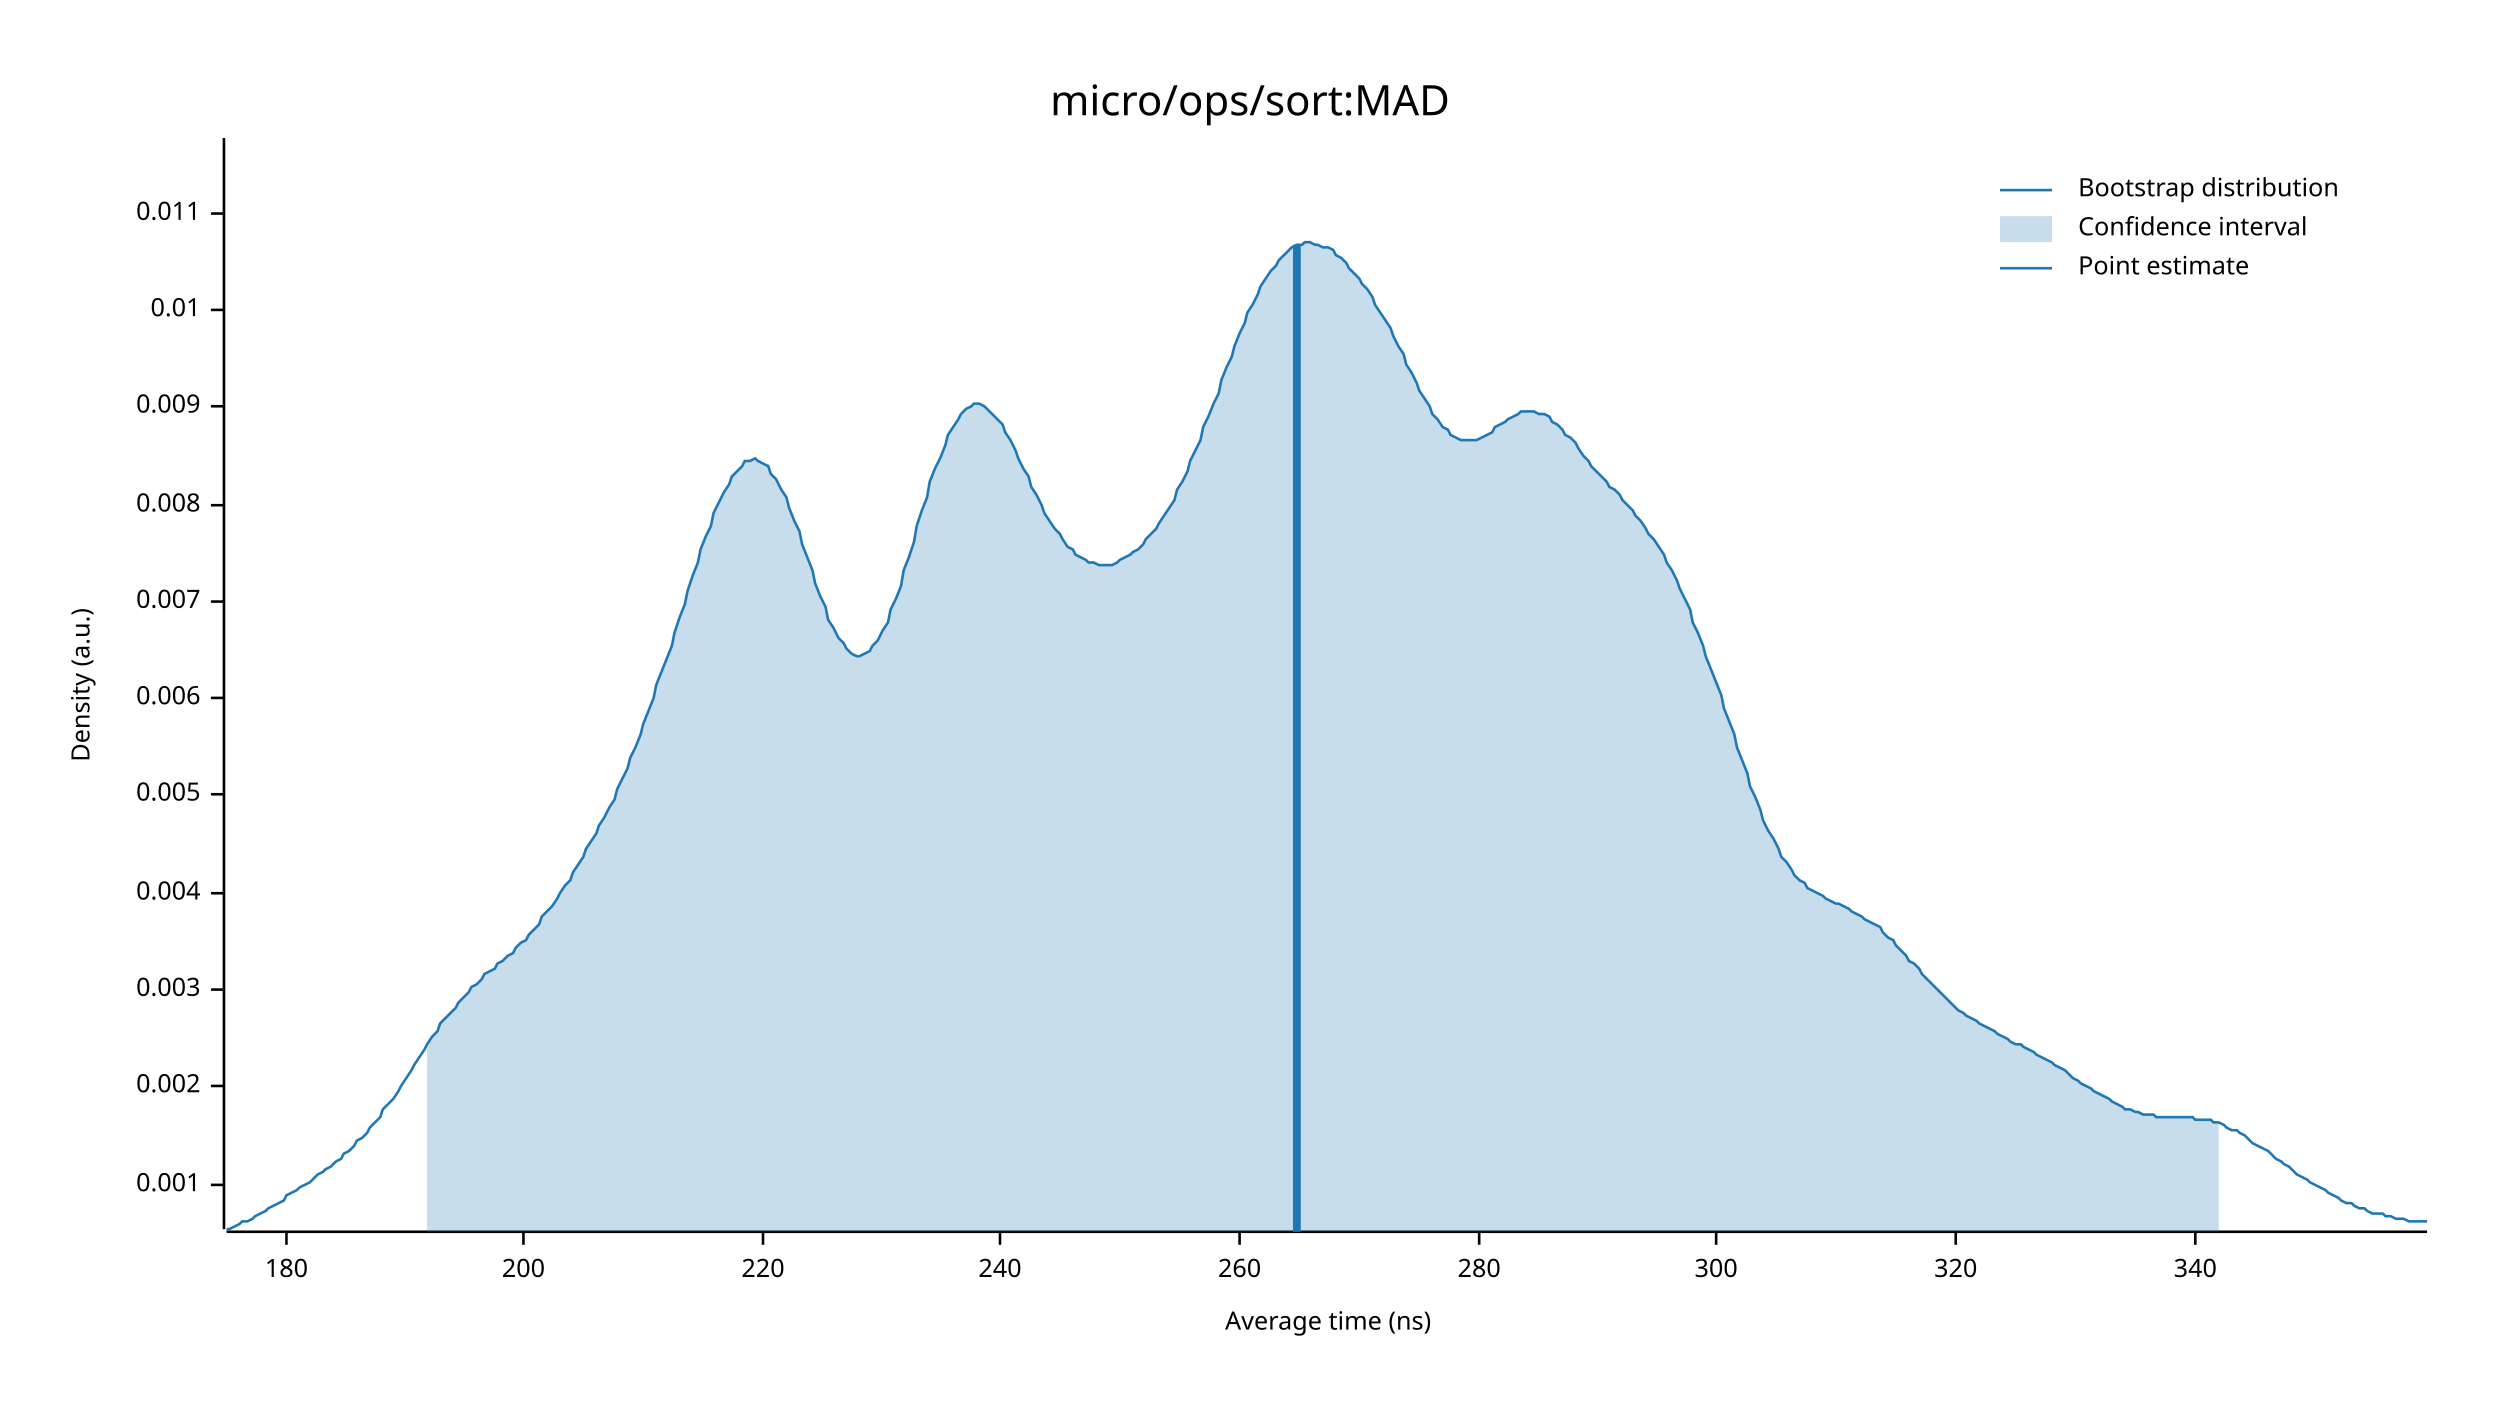
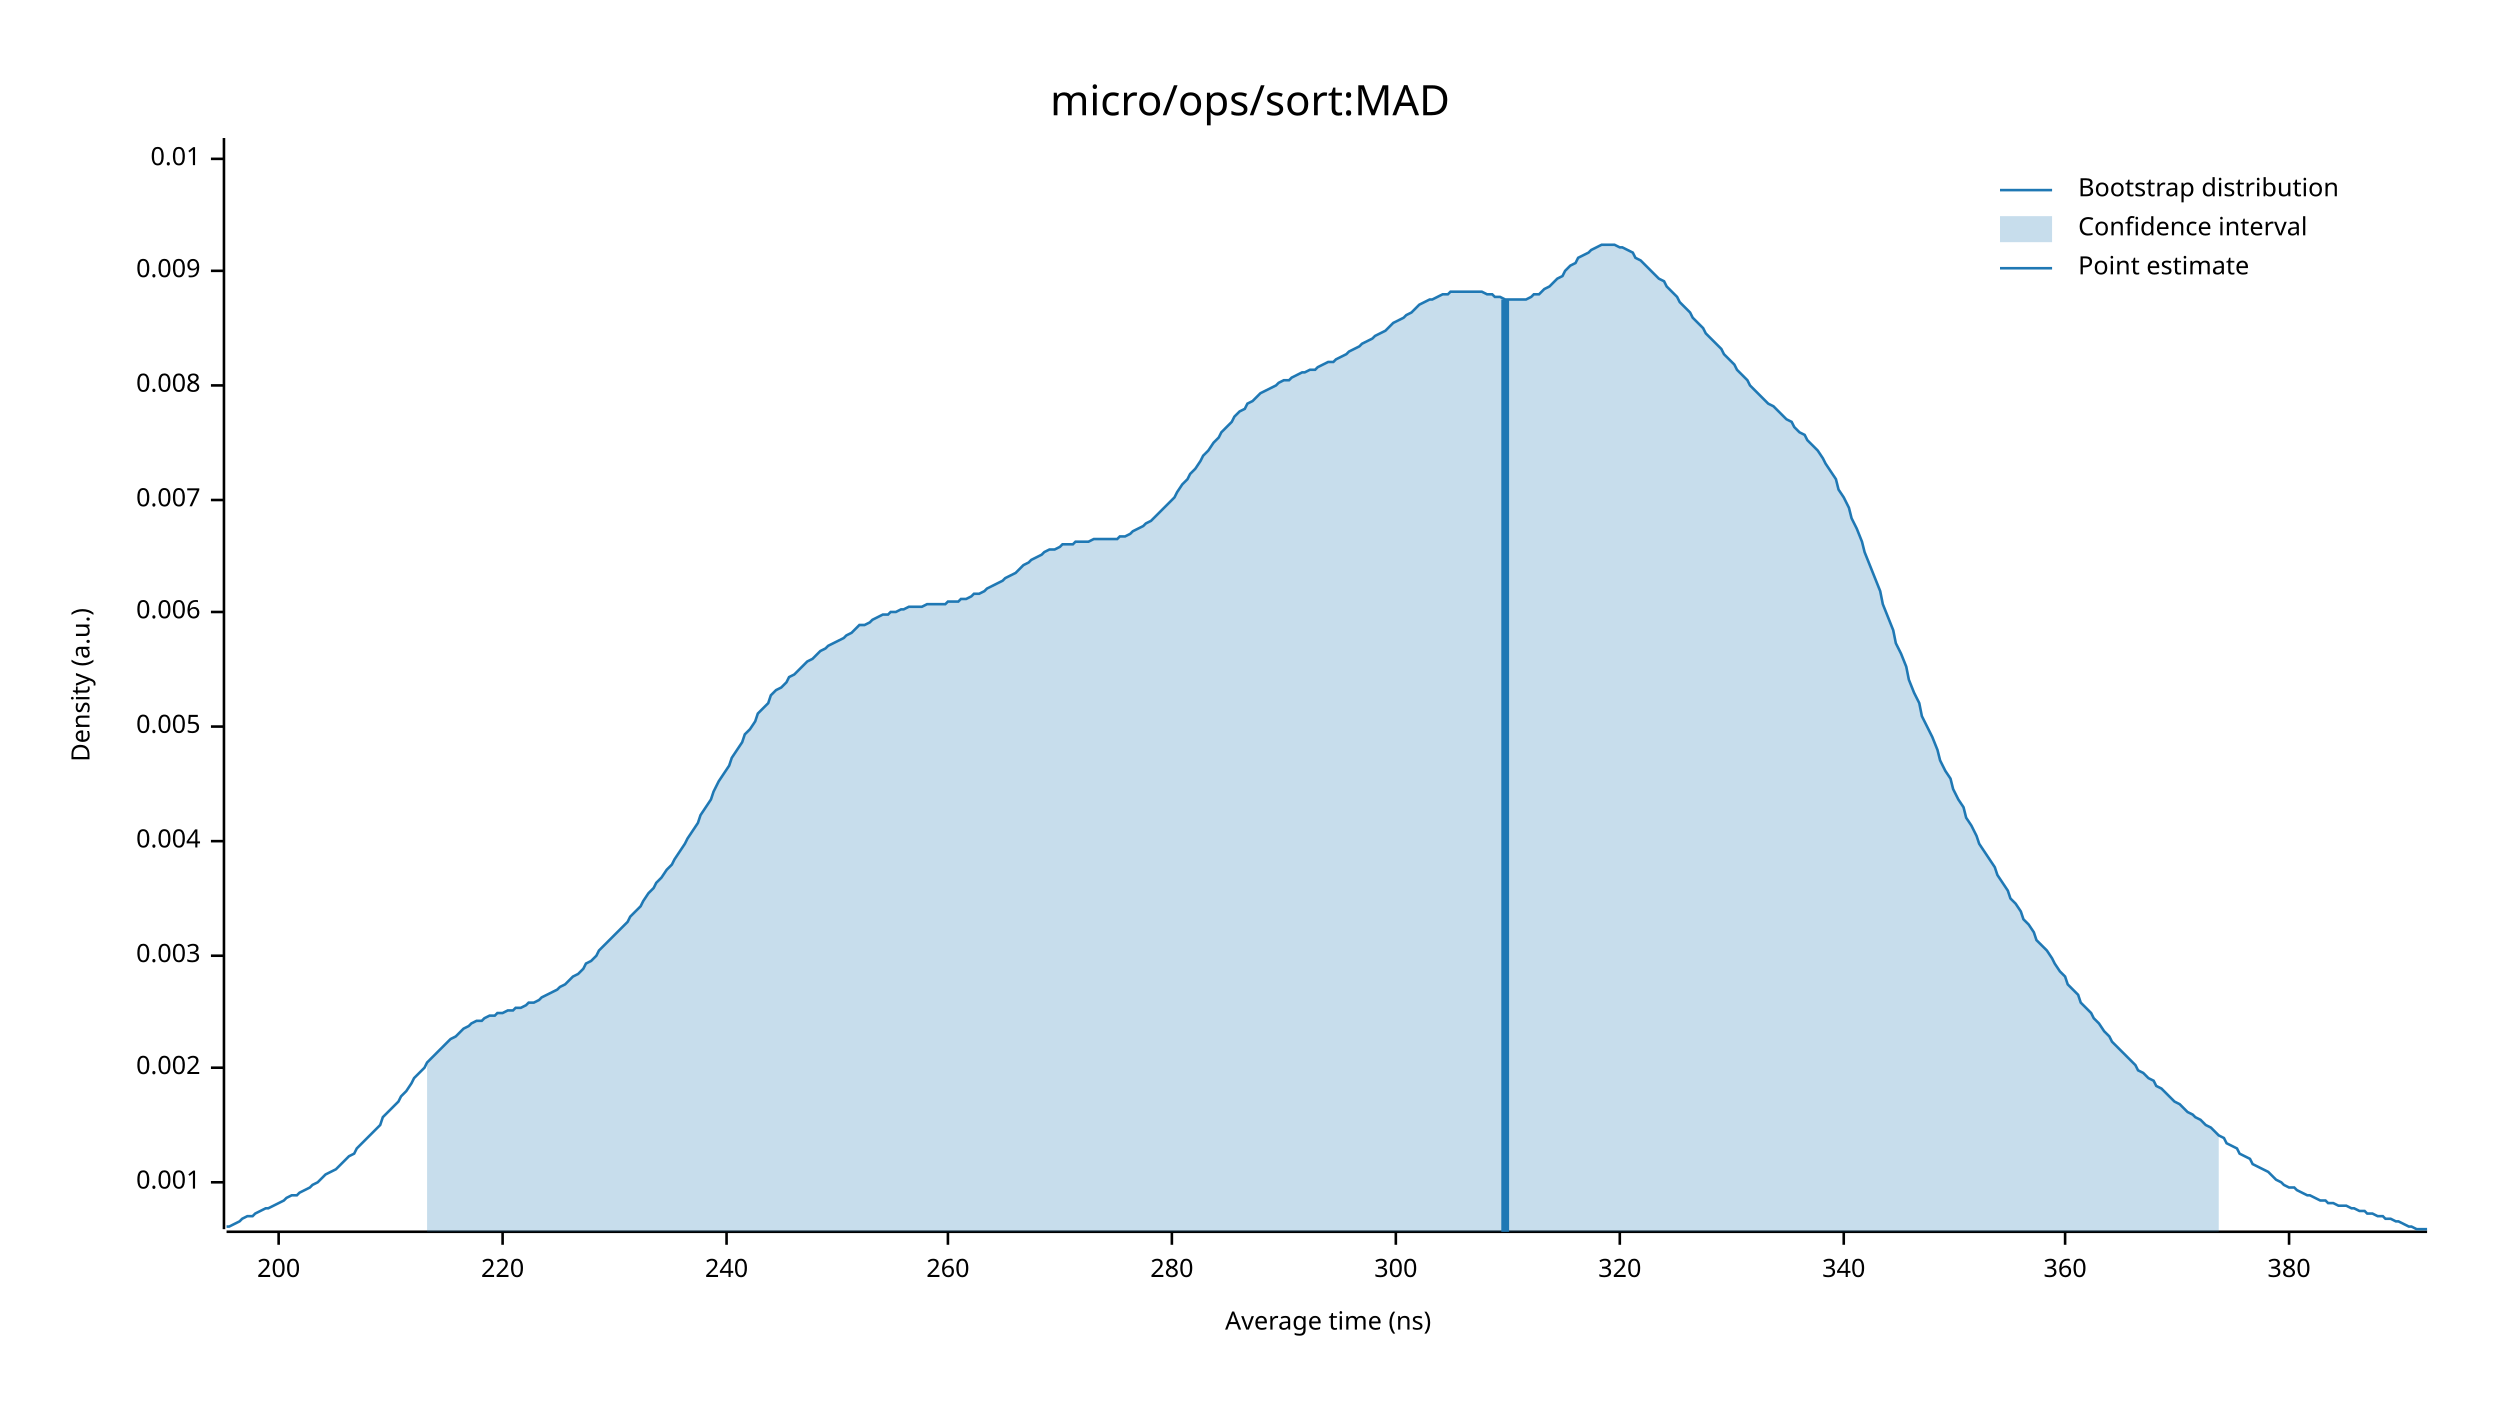
<svg xmlns="http://www.w3.org/2000/svg" width="960" height="540" viewBox="0 0 960 540">
  <text x="480" y="32" dy="0.76em" text-anchor="middle" font-family="sans-serif" font-size="16.129" opacity="1" fill="#000000">
micro/ops/sort:MAD
</text>
  <text x="27" y="263" dy="0.76em" text-anchor="middle" font-family="sans-serif" font-size="9.677" opacity="1" fill="#000000" transform="rotate(270, 27, 263)">
Density (a.u.)
</text>
  <text x="510" y="513" dy="-0.5ex" text-anchor="middle" font-family="sans-serif" font-size="9.677" opacity="1" fill="#000000">
Average time (ns)
</text>
  <polyline fill="none" opacity="1" stroke="#000000" stroke-width="1" points="86,53 86,472 " />
-   <text x="77" y="455" dy="0.5ex" text-anchor="end" font-family="sans-serif" font-size="9.677" opacity="1" fill="#000000">
+   <text x="77" y="454" dy="0.5ex" text-anchor="end" font-family="sans-serif" font-size="9.677" opacity="1" fill="#000000">
0.001
</text>
-   <polyline fill="none" opacity="1" stroke="#000000" stroke-width="1" points="81,455 86,455 " />
-   <text x="77" y="417" dy="0.5ex" text-anchor="end" font-family="sans-serif" font-size="9.677" opacity="1" fill="#000000">
+   <polyline fill="none" opacity="1" stroke="#000000" stroke-width="1" points="81,454 86,454 " />
+   <text x="77" y="410" dy="0.5ex" text-anchor="end" font-family="sans-serif" font-size="9.677" opacity="1" fill="#000000">
0.002
</text>
-   <polyline fill="none" opacity="1" stroke="#000000" stroke-width="1" points="81,417 86,417 " />
-   <text x="77" y="380" dy="0.5ex" text-anchor="end" font-family="sans-serif" font-size="9.677" opacity="1" fill="#000000">
+   <polyline fill="none" opacity="1" stroke="#000000" stroke-width="1" points="81,410 86,410 " />
+   <text x="77" y="367" dy="0.5ex" text-anchor="end" font-family="sans-serif" font-size="9.677" opacity="1" fill="#000000">
0.003
</text>
-   <polyline fill="none" opacity="1" stroke="#000000" stroke-width="1" points="81,380 86,380 " />
-   <text x="77" y="343" dy="0.5ex" text-anchor="end" font-family="sans-serif" font-size="9.677" opacity="1" fill="#000000">
+   <polyline fill="none" opacity="1" stroke="#000000" stroke-width="1" points="81,367 86,367 " />
+   <text x="77" y="323" dy="0.5ex" text-anchor="end" font-family="sans-serif" font-size="9.677" opacity="1" fill="#000000">
0.004
</text>
-   <polyline fill="none" opacity="1" stroke="#000000" stroke-width="1" points="81,343 86,343 " />
-   <text x="77" y="305" dy="0.5ex" text-anchor="end" font-family="sans-serif" font-size="9.677" opacity="1" fill="#000000">
+   <polyline fill="none" opacity="1" stroke="#000000" stroke-width="1" points="81,323 86,323 " />
+   <text x="77" y="279" dy="0.5ex" text-anchor="end" font-family="sans-serif" font-size="9.677" opacity="1" fill="#000000">
0.005
</text>
-   <polyline fill="none" opacity="1" stroke="#000000" stroke-width="1" points="81,305 86,305 " />
-   <text x="77" y="268" dy="0.5ex" text-anchor="end" font-family="sans-serif" font-size="9.677" opacity="1" fill="#000000">
+   <polyline fill="none" opacity="1" stroke="#000000" stroke-width="1" points="81,279 86,279 " />
+   <text x="77" y="235" dy="0.5ex" text-anchor="end" font-family="sans-serif" font-size="9.677" opacity="1" fill="#000000">
0.006
</text>
-   <polyline fill="none" opacity="1" stroke="#000000" stroke-width="1" points="81,268 86,268 " />
-   <text x="77" y="231" dy="0.5ex" text-anchor="end" font-family="sans-serif" font-size="9.677" opacity="1" fill="#000000">
+   <polyline fill="none" opacity="1" stroke="#000000" stroke-width="1" points="81,235 86,235 " />
+   <text x="77" y="192" dy="0.5ex" text-anchor="end" font-family="sans-serif" font-size="9.677" opacity="1" fill="#000000">
0.007
</text>
-   <polyline fill="none" opacity="1" stroke="#000000" stroke-width="1" points="81,231 86,231 " />
-   <text x="77" y="194" dy="0.5ex" text-anchor="end" font-family="sans-serif" font-size="9.677" opacity="1" fill="#000000">
+   <polyline fill="none" opacity="1" stroke="#000000" stroke-width="1" points="81,192 86,192 " />
+   <text x="77" y="148" dy="0.5ex" text-anchor="end" font-family="sans-serif" font-size="9.677" opacity="1" fill="#000000">
0.008
</text>
-   <polyline fill="none" opacity="1" stroke="#000000" stroke-width="1" points="81,194 86,194 " />
-   <text x="77" y="156" dy="0.5ex" text-anchor="end" font-family="sans-serif" font-size="9.677" opacity="1" fill="#000000">
+   <polyline fill="none" opacity="1" stroke="#000000" stroke-width="1" points="81,148 86,148 " />
+   <text x="77" y="104" dy="0.5ex" text-anchor="end" font-family="sans-serif" font-size="9.677" opacity="1" fill="#000000">
0.009
</text>
-   <polyline fill="none" opacity="1" stroke="#000000" stroke-width="1" points="81,156 86,156 " />
-   <text x="77" y="119" dy="0.5ex" text-anchor="end" font-family="sans-serif" font-size="9.677" opacity="1" fill="#000000">
+   <polyline fill="none" opacity="1" stroke="#000000" stroke-width="1" points="81,104 86,104 " />
+   <text x="77" y="61" dy="0.5ex" text-anchor="end" font-family="sans-serif" font-size="9.677" opacity="1" fill="#000000">
0.01
</text>
-   <polyline fill="none" opacity="1" stroke="#000000" stroke-width="1" points="81,119 86,119 " />
-   <text x="77" y="82" dy="0.5ex" text-anchor="end" font-family="sans-serif" font-size="9.677" opacity="1" fill="#000000">
- 0.011
- </text>
-   <polyline fill="none" opacity="1" stroke="#000000" stroke-width="1" points="81,82 86,82 " />
+   <polyline fill="none" opacity="1" stroke="#000000" stroke-width="1" points="81,61 86,61 " />
  <polyline fill="none" opacity="1" stroke="#000000" stroke-width="1" points="87,473 932,473 " />
-   <text x="110" y="483" dy="0.76em" text-anchor="middle" font-family="sans-serif" font-size="9.677" opacity="1" fill="#000000">
- 180
- </text>
-   <polyline fill="none" opacity="1" stroke="#000000" stroke-width="1" points="110,473 110,478 " />
-   <text x="201" y="483" dy="0.76em" text-anchor="middle" font-family="sans-serif" font-size="9.677" opacity="1" fill="#000000">
+   <text x="107" y="483" dy="0.76em" text-anchor="middle" font-family="sans-serif" font-size="9.677" opacity="1" fill="#000000">
200
</text>
-   <polyline fill="none" opacity="1" stroke="#000000" stroke-width="1" points="201,473 201,478 " />
-   <text x="293" y="483" dy="0.76em" text-anchor="middle" font-family="sans-serif" font-size="9.677" opacity="1" fill="#000000">
+   <polyline fill="none" opacity="1" stroke="#000000" stroke-width="1" points="107,473 107,478 " />
+   <text x="193" y="483" dy="0.76em" text-anchor="middle" font-family="sans-serif" font-size="9.677" opacity="1" fill="#000000">
220
</text>
-   <polyline fill="none" opacity="1" stroke="#000000" stroke-width="1" points="293,473 293,478 " />
-   <text x="384" y="483" dy="0.76em" text-anchor="middle" font-family="sans-serif" font-size="9.677" opacity="1" fill="#000000">
+   <polyline fill="none" opacity="1" stroke="#000000" stroke-width="1" points="193,473 193,478 " />
+   <text x="279" y="483" dy="0.76em" text-anchor="middle" font-family="sans-serif" font-size="9.677" opacity="1" fill="#000000">
240
</text>
-   <polyline fill="none" opacity="1" stroke="#000000" stroke-width="1" points="384,473 384,478 " />
-   <text x="476" y="483" dy="0.76em" text-anchor="middle" font-family="sans-serif" font-size="9.677" opacity="1" fill="#000000">
+   <polyline fill="none" opacity="1" stroke="#000000" stroke-width="1" points="279,473 279,478 " />
+   <text x="364" y="483" dy="0.76em" text-anchor="middle" font-family="sans-serif" font-size="9.677" opacity="1" fill="#000000">
260
</text>
-   <polyline fill="none" opacity="1" stroke="#000000" stroke-width="1" points="476,473 476,478 " />
-   <text x="568" y="483" dy="0.76em" text-anchor="middle" font-family="sans-serif" font-size="9.677" opacity="1" fill="#000000">
+   <polyline fill="none" opacity="1" stroke="#000000" stroke-width="1" points="364,473 364,478 " />
+   <text x="450" y="483" dy="0.76em" text-anchor="middle" font-family="sans-serif" font-size="9.677" opacity="1" fill="#000000">
280
</text>
-   <polyline fill="none" opacity="1" stroke="#000000" stroke-width="1" points="568,473 568,478 " />
-   <text x="659" y="483" dy="0.76em" text-anchor="middle" font-family="sans-serif" font-size="9.677" opacity="1" fill="#000000">
+   <polyline fill="none" opacity="1" stroke="#000000" stroke-width="1" points="450,473 450,478 " />
+   <text x="536" y="483" dy="0.76em" text-anchor="middle" font-family="sans-serif" font-size="9.677" opacity="1" fill="#000000">
300
</text>
-   <polyline fill="none" opacity="1" stroke="#000000" stroke-width="1" points="659,473 659,478 " />
-   <text x="751" y="483" dy="0.76em" text-anchor="middle" font-family="sans-serif" font-size="9.677" opacity="1" fill="#000000">
+   <polyline fill="none" opacity="1" stroke="#000000" stroke-width="1" points="536,473 536,478 " />
+   <text x="622" y="483" dy="0.76em" text-anchor="middle" font-family="sans-serif" font-size="9.677" opacity="1" fill="#000000">
320
</text>
-   <polyline fill="none" opacity="1" stroke="#000000" stroke-width="1" points="751,473 751,478 " />
-   <text x="843" y="483" dy="0.76em" text-anchor="middle" font-family="sans-serif" font-size="9.677" opacity="1" fill="#000000">
+   <polyline fill="none" opacity="1" stroke="#000000" stroke-width="1" points="622,473 622,478 " />
+   <text x="708" y="483" dy="0.76em" text-anchor="middle" font-family="sans-serif" font-size="9.677" opacity="1" fill="#000000">
340
</text>
-   <polyline fill="none" opacity="1" stroke="#000000" stroke-width="1" points="843,473 843,478 " />
-   <polyline fill="none" opacity="1" stroke="#1F78B4" stroke-width="1" points="87,472 88,472 90,471 92,470 93,469 95,469 97,468 98,467 100,466 102,465 103,464 105,463 107,462 109,461 110,459 112,458 114,457 115,456 117,455 119,454 120,453 122,451 124,450 125,449 127,448 129,446 131,445 132,443 134,442 136,440 137,438 139,437 141,435 142,433 144,431 146,429 147,426 149,424 151,422 153,419 154,417 156,414 158,411 159,409 161,406 163,403 164,401 166,398 168,396 169,393 171,391 173,389 175,387 176,385 178,383 180,381 181,379 183,378 185,376 186,374 188,373 190,372 191,370 193,369 195,367 197,366 198,364 200,362 202,361 203,359 205,357 207,355 208,352 210,350 212,348 214,345 215,343 217,340 219,338 220,335 222,332 224,329 225,326 227,323 229,320 230,317 232,314 234,310 236,307 237,303 239,299 241,295 242,291 244,287 246,282 247,278 249,273 251,268 252,263 254,258 256,253 258,248 259,243 261,237 263,232 264,227 266,221 268,216 269,211 271,206 273,202 274,197 276,193 278,189 280,186 281,183 283,181 285,179 286,177 288,177 290,176 291,177 293,178 295,179 296,182 298,184 300,188 302,191 303,195 305,200 307,204 308,209 310,214 312,219 313,224 315,229 317,233 318,238 320,241 322,245 324,247 325,249 327,251 329,252 330,252 332,251 334,250 335,248 337,246 339,242 341,239 342,234 344,230 346,225 347,219 349,214 351,208 352,202 354,196 356,191 357,185 359,180 361,176 363,171 364,167 366,164 368,161 369,159 371,157 373,156 374,155 376,155 378,156 379,157 381,159 383,161 385,163 386,166 388,169 390,173 391,176 393,180 395,183 396,187 398,190 400,194 401,197 403,200 405,203 407,205 408,207 410,210 412,211 413,213 415,214 417,215 418,216 420,216 422,217 423,217 425,217 427,217 429,216 430,215 432,214 434,213 435,212 437,211 439,209 440,207 442,205 444,203 445,201 447,198 449,195 451,192 452,188 454,185 456,181 457,177 459,173 461,169 462,164 464,160 466,155 468,151 469,146 471,141 473,137 474,133 476,128 478,124 479,120 481,117 483,113 484,110 486,107 488,104 490,102 491,100 493,98 495,96 496,95 498,94 500,94 501,93 503,93 505,94 506,94 508,95 510,95 512,96 513,98 515,99 517,101 518,103 520,105 522,107 523,109 525,111 527,114 528,117 530,120 532,123 534,126 535,129 537,133 539,136 540,140 542,143 544,147 545,150 547,153 549,156 550,159 552,161 554,164 556,165 557,167 559,168 561,169 562,169 564,169 566,169 567,169 569,168 571,167 573,166 574,164 576,163 578,162 579,161 581,160 583,159 584,158 586,158 588,158 589,158 591,159 593,159 595,160 596,162 598,163 600,165 601,167 603,168 605,170 606,172 608,175 610,177 611,179 613,181 615,183 617,185 618,187 620,188 622,190 623,192 625,194 627,196 628,198 630,200 632,203 633,205 635,207 637,210 639,213 640,216 642,219 644,223 645,226 647,230 649,234 650,239 652,243 654,248 655,252 657,257 659,262 661,267 662,272 664,277 666,282 667,287 669,292 671,297 672,302 674,306 676,311 677,315 679,319 681,322 683,326 684,329 686,331 688,334 689,336 691,338 693,339 694,341 696,342 698,343 700,344 701,345 703,346 705,347 706,347 708,348 710,349 711,350 713,351 715,352 716,353 718,354 720,355 722,356 723,358 725,360 727,361 728,363 730,365 732,367 733,369 735,370 737,372 738,374 740,376 742,378 744,380 745,381 747,383 749,385 750,386 752,388 754,389 755,390 757,391 759,392 760,393 762,394 764,395 766,396 767,397 769,398 771,399 772,400 774,401 776,401 777,402 779,403 781,404 782,405 784,406 786,407 788,408 789,409 791,410 793,411 794,412 796,414 798,415 799,416 801,417 803,418 804,419 806,420 808,421 810,422 811,423 813,424 815,425 816,426 818,426 820,427 821,427 823,428 825,428 827,428 828,429 830,429 832,429 833,429 835,429 837,429 838,429 840,429 842,429 843,430 845,430 847,430 849,430 850,431 852,431 854,432 855,433 857,434 859,434 860,435 862,436 864,438 865,439 867,440 869,441 871,442 872,443 874,445 876,446 877,447 879,448 881,450 882,451 884,452 886,453 887,454 889,455 891,456 893,457 894,458 896,459 898,460 899,461 901,462 903,462 904,463 906,464 908,464 909,465 911,466 913,466 915,466 916,467 918,467 920,468 921,468 923,468 925,469 926,469 928,469 930,469 932,469 " />
-   <polygon opacity="0.25" fill="#1F78B4" points="164,401 166,398 168,396 169,393 171,391 173,389 175,387 176,385 178,383 180,381 181,379 183,378 185,376 186,374 188,373 190,372 191,370 193,369 195,367 197,366 198,364 200,362 202,361 203,359 205,357 207,355 208,352 210,350 212,348 214,345 215,343 217,340 219,338 220,335 222,332 224,329 225,326 227,323 229,320 230,317 232,314 234,310 236,307 237,303 239,299 241,295 242,291 244,287 246,282 247,278 249,273 251,268 252,263 254,258 256,253 258,248 259,243 261,237 263,232 264,227 266,221 268,216 269,211 271,206 273,202 274,197 276,193 278,189 280,186 281,183 283,181 285,179 286,177 288,177 290,176 291,177 293,178 295,179 296,182 298,184 300,188 302,191 303,195 305,200 307,204 308,209 310,214 312,219 313,224 315,229 317,233 318,238 320,241 322,245 324,247 325,249 327,251 329,252 330,252 332,251 334,250 335,248 337,246 339,242 341,239 342,234 344,230 346,225 347,219 349,214 351,208 352,202 354,196 356,191 357,185 359,180 361,176 363,171 364,167 366,164 368,161 369,159 371,157 373,156 374,155 376,155 378,156 379,157 381,159 383,161 385,163 386,166 388,169 390,173 391,176 393,180 395,183 396,187 398,190 400,194 401,197 403,200 405,203 407,205 408,207 410,210 412,211 413,213 415,214 417,215 418,216 420,216 422,217 423,217 425,217 427,217 429,216 430,215 432,214 434,213 435,212 437,211 439,209 440,207 442,205 444,203 445,201 447,198 449,195 451,192 452,188 454,185 456,181 457,177 459,173 461,169 462,164 464,160 466,155 468,151 469,146 471,141 473,137 474,133 476,128 478,124 479,120 481,117 483,113 484,110 486,107 488,104 490,102 491,100 493,98 495,96 496,95 498,94 500,94 501,93 503,93 505,94 506,94 508,95 510,95 512,96 513,98 515,99 517,101 518,103 520,105 522,107 523,109 525,111 527,114 528,117 530,120 532,123 534,126 535,129 537,133 539,136 540,140 542,143 544,147 545,150 547,153 549,156 550,159 552,161 554,164 556,165 557,167 559,168 561,169 562,169 564,169 566,169 567,169 569,168 571,167 573,166 574,164 576,163 578,162 579,161 581,160 583,159 584,158 586,158 588,158 589,158 591,159 593,159 595,160 596,162 598,163 600,165 601,167 603,168 605,170 606,172 608,175 610,177 611,179 613,181 615,183 617,185 618,187 620,188 622,190 623,192 625,194 627,196 628,198 630,200 632,203 633,205 635,207 637,210 639,213 640,216 642,219 644,223 645,226 647,230 649,234 650,239 652,243 654,248 655,252 657,257 659,262 661,267 662,272 664,277 666,282 667,287 669,292 671,297 672,302 674,306 676,311 677,315 679,319 681,322 683,326 684,329 686,331 688,334 689,336 691,338 693,339 694,341 696,342 698,343 700,344 701,345 703,346 705,347 706,347 708,348 710,349 711,350 713,351 715,352 716,353 718,354 720,355 722,356 723,358 725,360 727,361 728,363 730,365 732,367 733,369 735,370 737,372 738,374 740,376 742,378 744,380 745,381 747,383 749,385 750,386 752,388 754,389 755,390 757,391 759,392 760,393 762,394 764,395 766,396 767,397 769,398 771,399 772,400 774,401 776,401 777,402 779,403 781,404 782,405 784,406 786,407 788,408 789,409 791,410 793,411 794,412 796,414 798,415 799,416 801,417 803,418 804,419 806,420 808,421 810,422 811,423 813,424 815,425 816,426 818,426 820,427 821,427 823,428 825,428 827,428 828,429 830,429 832,429 833,429 835,429 837,429 838,429 840,429 842,429 843,430 845,430 847,430 849,430 850,431 852,431 852,473 164,473 " />
-   <polyline fill="none" opacity="1" stroke="#1F78B4" stroke-width="3" points="498,473 498,94 " />
+   <polyline fill="none" opacity="1" stroke="#000000" stroke-width="1" points="708,473 708,478 " />
+   <text x="793" y="483" dy="0.76em" text-anchor="middle" font-family="sans-serif" font-size="9.677" opacity="1" fill="#000000">
+ 360
+ </text>
+   <polyline fill="none" opacity="1" stroke="#000000" stroke-width="1" points="793,473 793,478 " />
+   <text x="879" y="483" dy="0.76em" text-anchor="middle" font-family="sans-serif" font-size="9.677" opacity="1" fill="#000000">
+ 380
+ </text>
+   <polyline fill="none" opacity="1" stroke="#000000" stroke-width="1" points="879,473 879,478 " />
+   <polyline fill="none" opacity="1" stroke="#1F78B4" stroke-width="1" points="87,471 88,471 90,470 92,469 93,468 95,467 97,467 98,466 100,465 102,464 103,464 105,463 107,462 109,461 110,460 112,459 114,459 115,458 117,457 119,456 120,455 122,454 124,452 125,451 127,450 129,449 131,447 132,446 134,444 136,443 137,441 139,439 141,437 142,436 144,434 146,432 147,429 149,427 151,425 153,423 154,421 156,419 158,416 159,414 161,412 163,410 164,408 166,406 168,404 169,403 171,401 173,399 175,398 176,397 178,395 180,394 181,393 183,392 185,392 186,391 188,390 190,390 191,389 193,389 195,388 197,388 198,387 200,387 202,386 203,385 205,385 207,384 208,383 210,382 212,381 214,380 215,379 217,378 219,376 220,375 222,374 224,372 225,370 227,369 229,367 230,365 232,363 234,361 236,359 237,358 239,356 241,354 242,352 244,350 246,348 247,346 249,343 251,341 252,339 254,337 256,334 258,332 259,330 261,327 263,324 264,322 266,319 268,316 269,313 271,310 273,307 274,304 276,300 278,297 280,294 281,291 283,288 285,285 286,282 288,280 290,277 291,274 293,272 295,270 296,267 298,265 300,264 302,262 303,260 305,259 307,257 308,256 310,254 312,253 313,252 315,250 317,249 318,248 320,247 322,246 324,245 325,244 327,243 329,241 330,240 332,240 334,239 335,238 337,237 339,236 341,236 342,235 344,235 346,234 347,234 349,233 351,233 352,233 354,233 356,232 357,232 359,232 361,232 363,232 364,231 366,231 368,231 369,230 371,230 373,229 374,228 376,228 378,227 379,226 381,225 383,224 385,223 386,222 388,221 390,220 391,219 393,217 395,216 396,215 398,214 400,213 401,212 403,211 405,211 407,210 408,209 410,209 412,209 413,208 415,208 417,208 418,208 420,207 422,207 423,207 425,207 427,207 429,207 430,206 432,206 434,205 435,204 437,203 439,202 440,201 442,200 444,198 445,197 447,195 449,193 451,191 452,189 454,186 456,184 457,182 459,180 461,177 462,175 464,173 466,170 468,168 469,166 471,164 473,162 474,160 476,158 478,157 479,155 481,154 483,152 484,151 486,150 488,149 490,148 491,147 493,146 495,146 496,145 498,144 500,143 501,143 503,142 505,142 506,141 508,140 510,139 512,139 513,138 515,137 517,136 518,135 520,134 522,133 523,132 525,131 527,130 528,129 530,128 532,127 534,125 535,124 537,123 539,122 540,121 542,120 544,118 545,117 547,116 549,115 550,115 552,114 554,113 556,113 557,112 559,112 561,112 562,112 564,112 566,112 567,112 569,112 571,113 573,113 574,114 576,114 578,115 579,115 581,115 583,115 584,115 586,115 588,114 589,113 591,113 593,111 595,110 596,109 598,107 600,106 601,104 603,102 605,101 606,99 608,98 610,97 611,96 613,95 615,94 617,94 618,94 620,94 622,95 623,95 625,96 627,97 628,99 630,100 632,102 633,103 635,105 637,107 639,108 640,110 642,112 644,114 645,116 647,118 649,120 650,122 652,124 654,126 655,128 657,130 659,132 661,134 662,136 664,138 666,140 667,142 669,144 671,146 672,148 674,150 676,152 677,153 679,155 681,156 683,158 684,159 686,161 688,162 689,164 691,166 693,167 694,169 696,171 698,173 700,176 701,178 703,181 705,184 706,188 708,191 710,195 711,199 713,203 715,208 716,212 718,217 720,222 722,227 723,232 725,237 727,242 728,247 730,251 732,256 733,261 735,266 737,270 738,275 740,279 742,283 744,288 745,292 747,296 749,299 750,303 752,307 754,310 755,314 757,317 759,321 760,324 762,327 764,330 766,333 767,336 769,339 771,342 772,345 774,347 776,350 777,353 779,355 781,358 782,361 784,363 786,365 788,368 789,370 791,373 793,375 794,378 796,380 798,382 799,385 801,387 803,389 804,391 806,393 808,396 810,398 811,400 813,402 815,404 816,405 818,407 820,409 821,411 823,412 825,414 827,415 828,417 830,418 832,420 833,421 835,423 837,424 838,425 840,427 842,428 843,429 845,430 847,432 849,433 850,434 852,436 854,437 855,439 857,440 859,441 860,443 862,444 864,445 865,447 867,448 869,449 871,450 872,451 874,453 876,454 877,455 879,456 881,456 882,457 884,458 886,459 887,459 889,460 891,461 893,461 894,462 896,462 898,463 899,463 901,463 903,464 904,464 906,465 908,465 909,466 911,466 913,467 915,467 916,468 918,468 920,469 921,469 923,470 925,471 926,471 928,472 930,472 932,472 " />
+   <polygon opacity="0.25" fill="#1F78B4" points="164,408 166,406 168,404 169,403 171,401 173,399 175,398 176,397 178,395 180,394 181,393 183,392 185,392 186,391 188,390 190,390 191,389 193,389 195,388 197,388 198,387 200,387 202,386 203,385 205,385 207,384 208,383 210,382 212,381 214,380 215,379 217,378 219,376 220,375 222,374 224,372 225,370 227,369 229,367 230,365 232,363 234,361 236,359 237,358 239,356 241,354 242,352 244,350 246,348 247,346 249,343 251,341 252,339 254,337 256,334 258,332 259,330 261,327 263,324 264,322 266,319 268,316 269,313 271,310 273,307 274,304 276,300 278,297 280,294 281,291 283,288 285,285 286,282 288,280 290,277 291,274 293,272 295,270 296,267 298,265 300,264 302,262 303,260 305,259 307,257 308,256 310,254 312,253 313,252 315,250 317,249 318,248 320,247 322,246 324,245 325,244 327,243 329,241 330,240 332,240 334,239 335,238 337,237 339,236 341,236 342,235 344,235 346,234 347,234 349,233 351,233 352,233 354,233 356,232 357,232 359,232 361,232 363,232 364,231 366,231 368,231 369,230 371,230 373,229 374,228 376,228 378,227 379,226 381,225 383,224 385,223 386,222 388,221 390,220 391,219 393,217 395,216 396,215 398,214 400,213 401,212 403,211 405,211 407,210 408,209 410,209 412,209 413,208 415,208 417,208 418,208 420,207 422,207 423,207 425,207 427,207 429,207 430,206 432,206 434,205 435,204 437,203 439,202 440,201 442,200 444,198 445,197 447,195 449,193 451,191 452,189 454,186 456,184 457,182 459,180 461,177 462,175 464,173 466,170 468,168 469,166 471,164 473,162 474,160 476,158 478,157 479,155 481,154 483,152 484,151 486,150 488,149 490,148 491,147 493,146 495,146 496,145 498,144 500,143 501,143 503,142 505,142 506,141 508,140 510,139 512,139 513,138 515,137 517,136 518,135 520,134 522,133 523,132 525,131 527,130 528,129 530,128 532,127 534,125 535,124 537,123 539,122 540,121 542,120 544,118 545,117 547,116 549,115 550,115 552,114 554,113 556,113 557,112 559,112 561,112 562,112 564,112 566,112 567,112 569,112 571,113 573,113 574,114 576,114 578,115 579,115 581,115 583,115 584,115 586,115 588,114 589,113 591,113 593,111 595,110 596,109 598,107 600,106 601,104 603,102 605,101 606,99 608,98 610,97 611,96 613,95 615,94 617,94 618,94 620,94 622,95 623,95 625,96 627,97 628,99 630,100 632,102 633,103 635,105 637,107 639,108 640,110 642,112 644,114 645,116 647,118 649,120 650,122 652,124 654,126 655,128 657,130 659,132 661,134 662,136 664,138 666,140 667,142 669,144 671,146 672,148 674,150 676,152 677,153 679,155 681,156 683,158 684,159 686,161 688,162 689,164 691,166 693,167 694,169 696,171 698,173 700,176 701,178 703,181 705,184 706,188 708,191 710,195 711,199 713,203 715,208 716,212 718,217 720,222 722,227 723,232 725,237 727,242 728,247 730,251 732,256 733,261 735,266 737,270 738,275 740,279 742,283 744,288 745,292 747,296 749,299 750,303 752,307 754,310 755,314 757,317 759,321 760,324 762,327 764,330 766,333 767,336 769,339 771,342 772,345 774,347 776,350 777,353 779,355 781,358 782,361 784,363 786,365 788,368 789,370 791,373 793,375 794,378 796,380 798,382 799,385 801,387 803,389 804,391 806,393 808,396 810,398 811,400 813,402 815,404 816,405 818,407 820,409 821,411 823,412 825,414 827,415 828,417 830,418 832,420 833,421 835,423 837,424 838,425 840,427 842,428 843,429 845,430 847,432 849,433 850,434 852,436 852,473 164,473 " />
+   <polyline fill="none" opacity="1" stroke="#1F78B4" stroke-width="3" points="578,473 578,115 " />
  <text x="798" y="68" dy="0.76em" text-anchor="start" font-family="sans-serif" font-size="9.677" opacity="1" fill="#000000">
Bootstrap distribution
</text>
  <text x="798" y="83" dy="0.76em" text-anchor="start" font-family="sans-serif" font-size="9.677" opacity="1" fill="#000000">
Confidence interval
</text>
  <text x="798" y="98" dy="0.76em" text-anchor="start" font-family="sans-serif" font-size="9.677" opacity="1" fill="#000000">
Point estimate
</text>
  <polyline fill="none" opacity="1" stroke="#1F78B4" stroke-width="1" points="768,73 788,73 " />
  <rect x="768" y="83" width="20" height="10" opacity="0.25" fill="#1F78B4" stroke="none" />
  <polyline fill="none" opacity="1" stroke="#1F78B4" stroke-width="1" points="768,103 788,103 " />
</svg>
